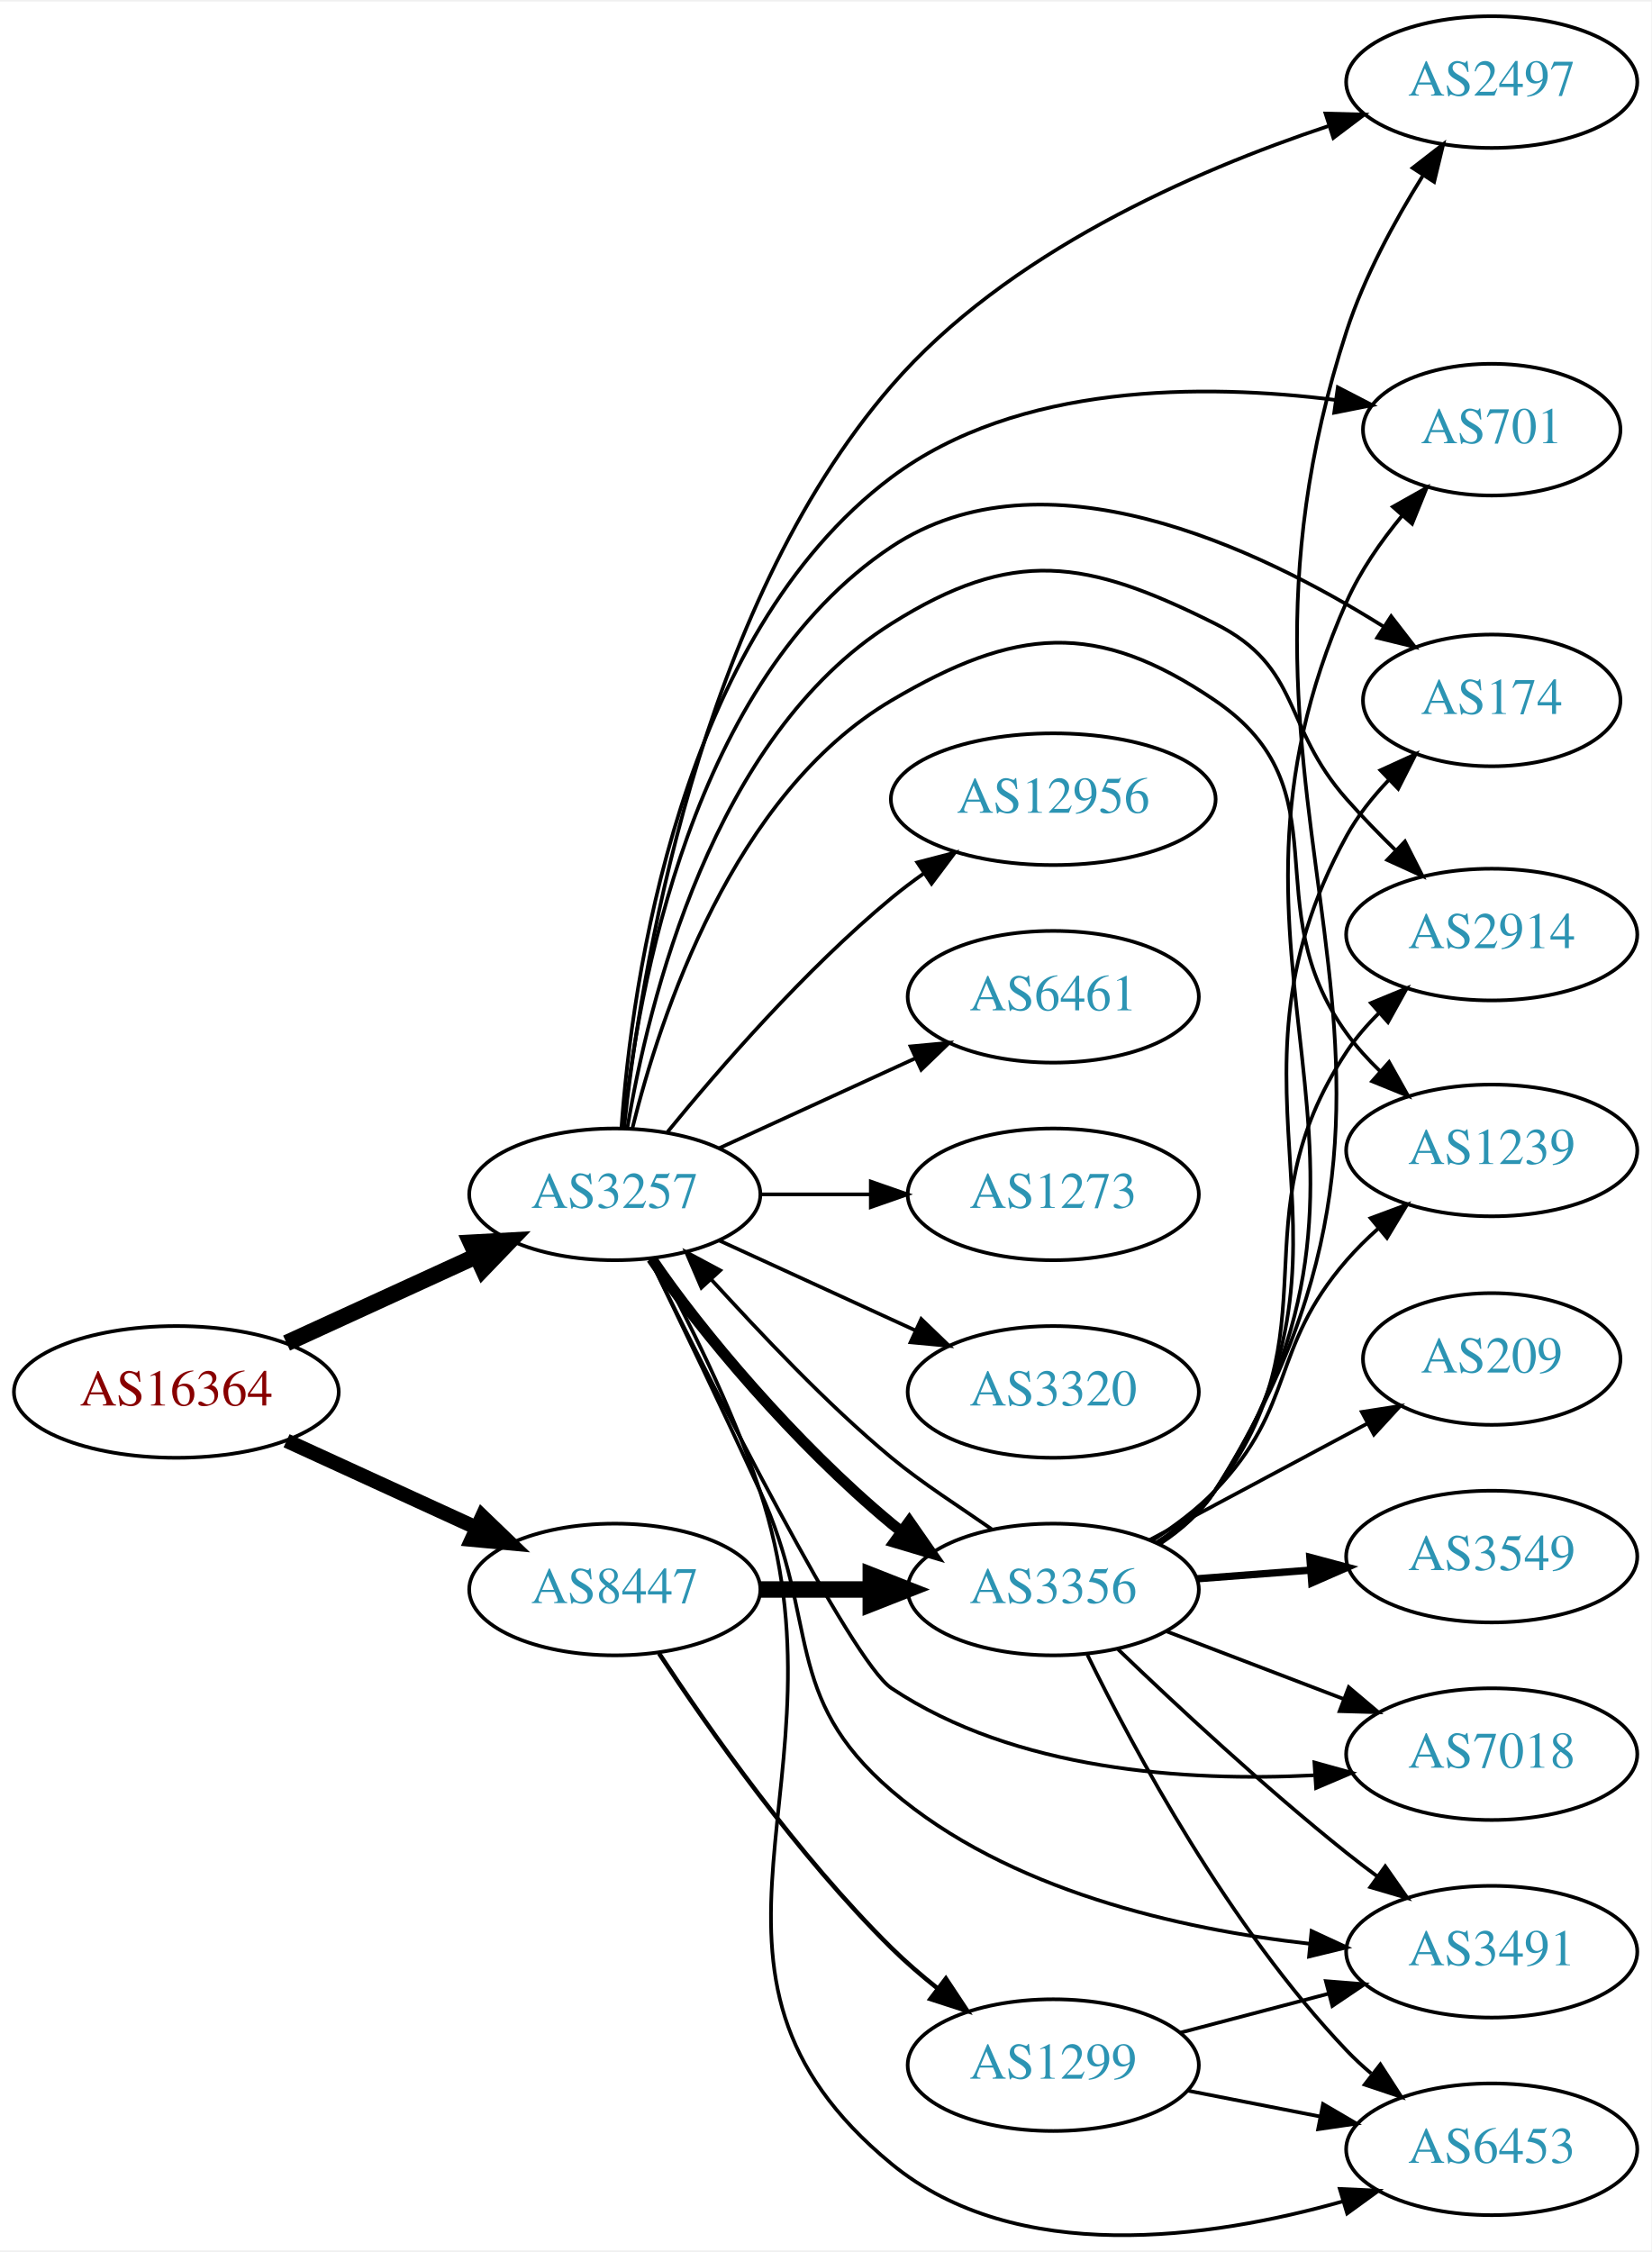
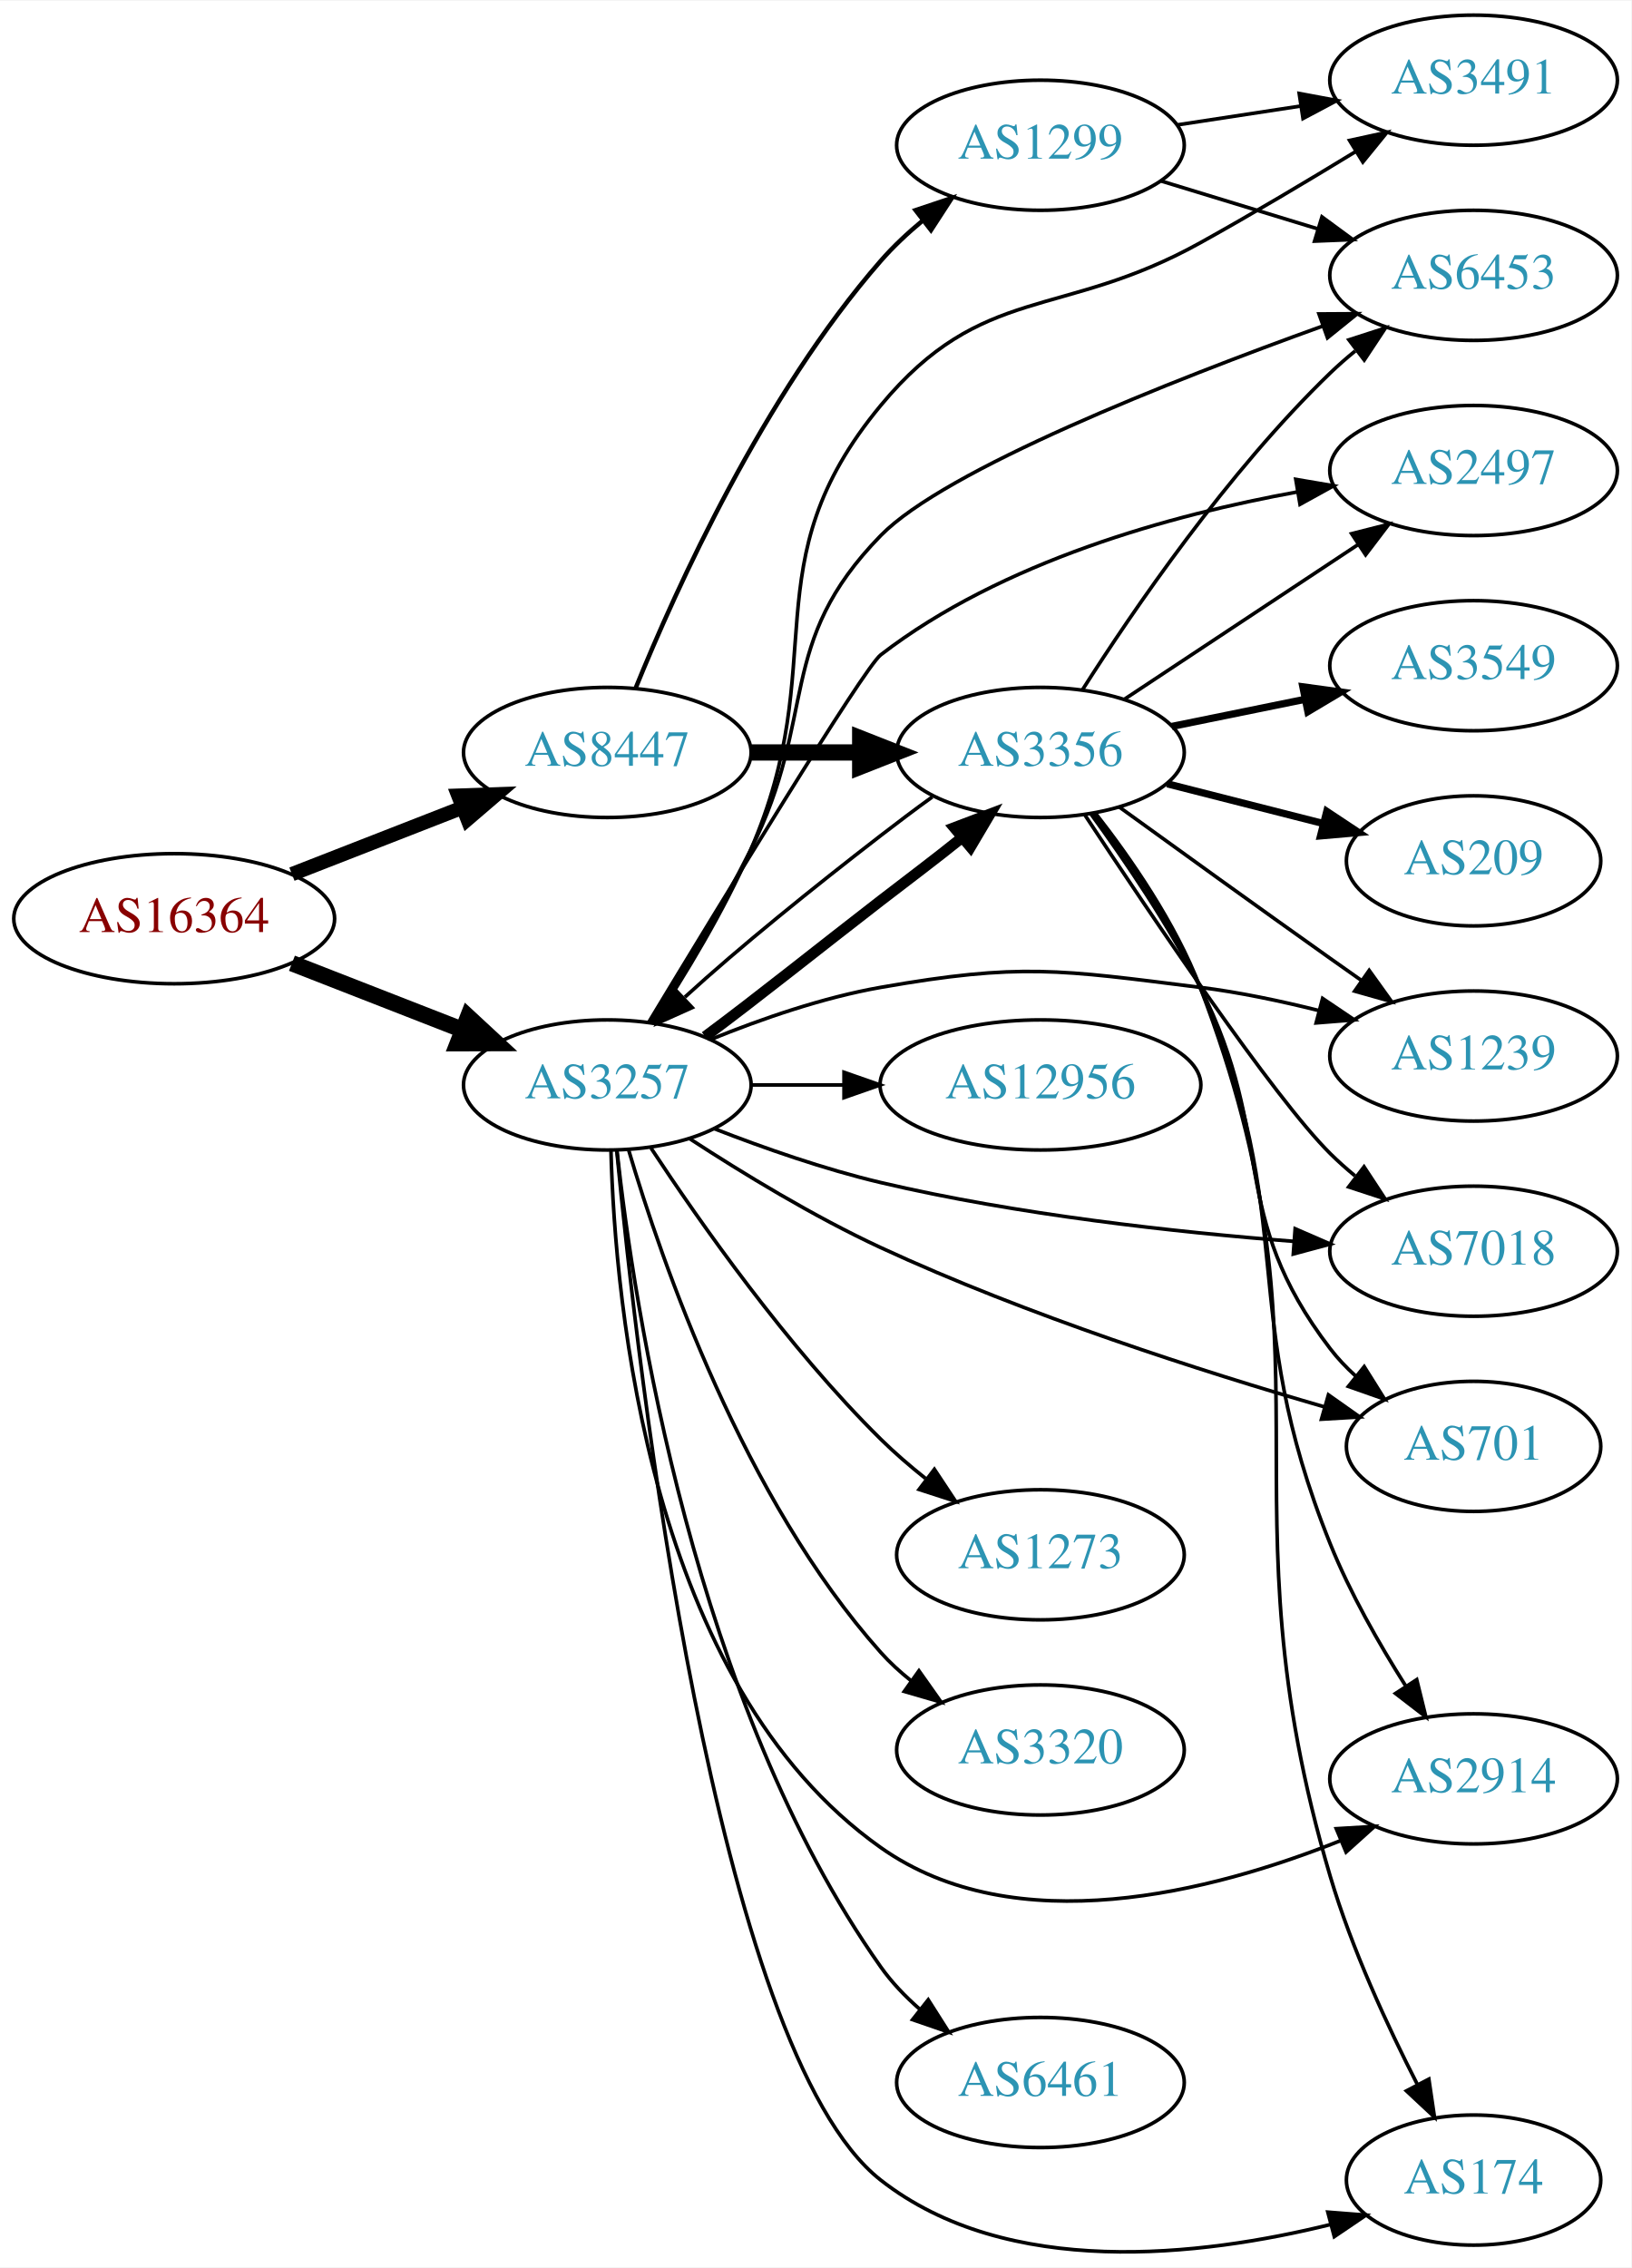
- <svg xmlns="http://www.w3.org/2000/svg" xmlns:xlink="http://www.w3.org/1999/xlink" width="451pt" height="615pt" viewBox="0.00 0.00 451.37 614.64">
-   <g id="graph0" class="graph" transform="scale(1 1) rotate(0) translate(4 610.636)">
-     <polygon fill="white" stroke="none" points="-4,4 -4,-610.636 447.37,-610.636 447.37,4 -4,4" />
+ <svg xmlns="http://www.w3.org/2000/svg" xmlns:xlink="http://www.w3.org/1999/xlink" width="451pt" height="627pt" viewBox="0.00 0.00 451.37 627.14">
+   <g id="graph0" class="graph" transform="scale(1 1) rotate(0) translate(4 623.143)">
+     <polygon fill="white" stroke="none" points="-4,4 -4,-623.143 447.37,-623.143 447.37,4 -4,4" />
    <g id="node1" class="node">
      <g id="a_node1">
        <a xlink:href="/asn/16364" xlink:title="AS16364 ~ Sony DADC Europe Limited [AT]">
-           <ellipse fill="#ffffff" stroke="black" cx="44.196" cy="-230.636" rx="44.393" ry="18" />
-           <text text-anchor="middle" x="44.196" y="-226.936" font-family="Times,serif" font-size="14.00" fill="#880000">AS16364</text>
+           <ellipse fill="#ffffff" stroke="black" cx="44.196" cy="-369.143" rx="44.393" ry="18" />
+           <text text-anchor="middle" x="44.196" y="-365.443" font-family="Times,serif" font-size="14.00" fill="#880000">AS16364</text>
        </a>
      </g>
    </g>
    <g id="node2" class="node">
      <g id="a_node2">
        <a xlink:href="/asn/3257" xlink:title="AS3257 ~ GTT [DE]">
-           <ellipse fill="#ffffff" stroke="black" cx="164.039" cy="-284.636" rx="39.794" ry="18" />
-           <text text-anchor="middle" x="164.039" y="-280.936" font-family="Times,serif" font-size="14.00" fill="#2c94b3">AS3257</text>
+           <ellipse fill="#ffffff" stroke="black" cx="164.039" cy="-323.143" rx="39.794" ry="18" />
+           <text text-anchor="middle" x="164.039" y="-319.443" font-family="Times,serif" font-size="14.00" fill="#2c94b3">AS3257</text>
        </a>
      </g>
    </g>
    <g id="edge1" class="edge">
-       <path fill="none" stroke="black" stroke-width="4.5" d="M74.326,-243.985C89.937,-251.138 109.335,-260.027 126.007,-267.667" />
-       <polygon fill="black" stroke="black" stroke-width="4.5" points="124.727,-271.412 135.459,-271.998 128.008,-264.253 124.727,-271.412" />
+       <path fill="none" stroke="black" stroke-width="4.5" d="M76.776,-356.816C91.205,-351.183 108.444,-344.454 123.706,-338.496" />
+       <polygon fill="black" stroke="black" stroke-width="4.5" points="125.516,-342.017 133.399,-334.712 122.652,-334.681 125.516,-342.017" />
    </g>
    <g id="node3" class="node">
      <g id="a_node3">
        <a xlink:href="/asn/8447" xlink:title="AS8447 ~ A1 Telekom Austria AG [AT]">
-           <ellipse fill="#ffffff" stroke="black" cx="164.039" cy="-176.636" rx="39.794" ry="18" />
-           <text text-anchor="middle" x="164.039" y="-172.936" font-family="Times,serif" font-size="14.00" fill="#2c94b3">AS8447</text>
+           <ellipse fill="#ffffff" stroke="black" cx="164.039" cy="-415.143" rx="39.794" ry="18" />
+           <text text-anchor="middle" x="164.039" y="-411.443" font-family="Times,serif" font-size="14.00" fill="#2c94b3">AS8447</text>
        </a>
      </g>
    </g>
    <g id="edge2" class="edge">
-       <path fill="none" stroke="black" stroke-width="3.938" d="M74.326,-217.288C89.937,-210.134 109.335,-201.246 126.007,-193.606" />
-       <polygon fill="black" stroke="black" stroke-width="3.938" points="127.826,-196.622 135.459,-189.275 124.91,-190.259 127.826,-196.622" />
+       <path fill="none" stroke="black" stroke-width="3.938" d="M76.776,-381.47C91.205,-387.102 108.444,-393.832 123.706,-399.789" />
+       <polygon fill="black" stroke="black" stroke-width="3.938" points="122.811,-403.197 133.399,-403.573 125.357,-396.676 122.811,-403.197" />
    </g>
    <g id="node4" class="node">
      <g id="a_node4">
-         <a xlink:href="/asn/12956" xlink:title="AS12956 ~ TELXIUS [ES]">
-           <ellipse fill="#ffffff" stroke="black" cx="283.881" cy="-392.636" rx="44.393" ry="18" />
-           <text text-anchor="middle" x="283.881" y="-388.936" font-family="Times,serif" font-size="14.00" fill="#2c94b3">AS12956</text>
+         <a xlink:href="/asn/1239" xlink:title="AS1239 ~ Sprint [US]">
+           <ellipse fill="#ffffff" stroke="black" cx="403.724" cy="-331.143" rx="39.794" ry="18" />
+           <text text-anchor="middle" x="403.724" y="-327.443" font-family="Times,serif" font-size="14.00" fill="#2c94b3">AS1239</text>
        </a>
      </g>
    </g>
    <g id="edge3" class="edge">
-       <path fill="none" stroke="black" d="M178.458,-301.701C192.572,-319.011 215.987,-345.981 239.685,-365.636 242.423,-367.907 245.367,-370.131 248.384,-372.266" />
-       <polygon fill="black" stroke="black" points="246.716,-375.361 256.973,-378.016 250.61,-369.544 246.716,-375.361" />
+       <path fill="none" stroke="black" d="M192.763,-335.774C206.557,-341.379 223.668,-347.335 239.685,-350.143 278.38,-356.926 289.097,-355.026 328.077,-350.143 338.837,-348.795 350.269,-346.395 360.869,-343.744" />
+       <polygon fill="black" stroke="black" points="361.946,-347.08 370.727,-341.152 360.166,-340.31 361.946,-347.08" />
    </g>
    <g id="node5" class="node">
      <g id="a_node5">
        <a xlink:href="/asn/3491" xlink:title="AS3491 ~ PCCW Global, Inc. [US]">
-           <ellipse fill="#ffffff" stroke="black" cx="403.724" cy="-77.636" rx="39.794" ry="18" />
-           <text text-anchor="middle" x="403.724" y="-73.936" font-family="Times,serif" font-size="14.00" fill="#2c94b3">AS3491</text>
+           <ellipse fill="#ffffff" stroke="black" cx="403.724" cy="-601.143" rx="39.794" ry="18" />
+           <text text-anchor="middle" x="403.724" y="-597.443" font-family="Times,serif" font-size="14.00" fill="#2c94b3">AS3491</text>
        </a>
      </g>
    </g>
    <g id="edge4" class="edge">
-       <path fill="none" stroke="black" d="M173.643,-267.014C181.583,-250.656 193.63,-225.594 203.685,-203.636 220.257,-167.448 209.51,-147.591 239.685,-121.636 271.446,-94.317 318.548,-83.787 353.969,-79.815" />
-       <polygon fill="black" stroke="black" points="354.481,-83.282 364.091,-78.821 353.796,-76.316 354.481,-83.282" />
+       <path fill="none" stroke="black" d="M176.955,-340.433C185.323,-353.175 196.297,-371.17 203.685,-388.143 226.42,-440.369 203.326,-467.297 239.685,-511.143 267.824,-545.077 289.533,-534.749 328.077,-556.143 342.375,-564.078 357.903,-573.333 371.075,-581.379" />
+       <polygon fill="black" stroke="black" points="369.421,-584.47 379.773,-586.724 373.086,-578.507 369.421,-584.47" />
    </g>
    <g id="node6" class="node">
      <g id="a_node6">
-         <a xlink:href="/asn/174" xlink:title="AS174 ~ Cogent Communications [US]">
-           <ellipse fill="#ffffff" stroke="black" cx="403.724" cy="-419.636" rx="35.194" ry="18" />
-           <text text-anchor="middle" x="403.724" y="-415.936" font-family="Times,serif" font-size="14.00" fill="#2c94b3">AS174</text>
+         <a xlink:href="/asn/701" xlink:title="AS701 ~ UUNET [US]">
+           <ellipse fill="#ffffff" stroke="black" cx="403.724" cy="-223.143" rx="35.194" ry="18" />
+           <text text-anchor="middle" x="403.724" y="-219.443" font-family="Times,serif" font-size="14.00" fill="#2c94b3">AS701</text>
        </a>
      </g>
    </g>
    <g id="edge5" class="edge">
-       <path fill="none" stroke="black" d="M166.383,-302.719C170.248,-340.077 184.941,-425.31 239.685,-461.636 281.158,-489.156 339.594,-461.482 374.077,-439.865" />
-       <polygon fill="black" stroke="black" points="376.235,-442.638 382.719,-434.259 372.425,-436.765 376.235,-442.638" />
+       <path fill="none" stroke="black" d="M186.881,-308.243C201.405,-298.776 221.15,-286.732 239.685,-278.143 280.091,-259.419 328.726,-243.851 362.304,-234.113" />
+       <polygon fill="black" stroke="black" points="363.562,-237.393 372.216,-231.281 361.639,-230.663 363.562,-237.393" />
    </g>
    <g id="node7" class="node">
      <g id="a_node7">
-         <a xlink:href="/asn/2914" xlink:title="AS2914 ~ NTT America, Inc. [US]">
-           <ellipse fill="#ffffff" stroke="black" cx="403.724" cy="-355.636" rx="39.794" ry="18" />
-           <text text-anchor="middle" x="403.724" y="-351.936" font-family="Times,serif" font-size="14.00" fill="#2c94b3">AS2914</text>
+         <a xlink:href="/asn/12956" xlink:title="AS12956 ~ TELXIUS [ES]">
+           <ellipse fill="#ffffff" stroke="black" cx="283.881" cy="-323.143" rx="44.393" ry="18" />
+           <text text-anchor="middle" x="283.881" y="-319.443" font-family="Times,serif" font-size="14.00" fill="#2c94b3">AS12956</text>
        </a>
      </g>
    </g>
    <g id="edge6" class="edge">
-       <path fill="none" stroke="black" d="M167.468,-302.717C173.128,-336.766 190.659,-409.746 239.685,-440.636 272.923,-461.579 292.939,-458.205 328.077,-440.636 351.929,-428.711 346.387,-412.59 364.077,-392.636 368.183,-388.005 372.769,-383.279 377.307,-378.82" />
-       <polygon fill="black" stroke="black" points="380.009,-381.079 384.807,-371.633 375.165,-376.025 380.009,-381.079" />
+       <path fill="none" stroke="black" d="M203.951,-323.143C212.054,-323.143 220.729,-323.143 229.255,-323.143" />
+       <polygon fill="black" stroke="black" points="229.533,-326.643 239.533,-323.143 229.533,-319.643 229.533,-326.643" />
    </g>
    <g id="node8" class="node">
      <g id="a_node8">
-         <a xlink:href="/asn/6461" xlink:title="AS6461 ~ Zayo Bandwidth [US]">
-           <ellipse fill="#ffffff" stroke="black" cx="283.881" cy="-338.636" rx="39.794" ry="18" />
-           <text text-anchor="middle" x="283.881" y="-334.936" font-family="Times,serif" font-size="14.00" fill="#2c94b3">AS6461</text>
+         <a xlink:href="/asn/1273" xlink:title="AS1273 ~ Vodafone Group PLC [EU]">
+           <ellipse fill="#ffffff" stroke="black" cx="283.881" cy="-193.143" rx="39.794" ry="18" />
+           <text text-anchor="middle" x="283.881" y="-189.443" font-family="Times,serif" font-size="14.00" fill="#2c94b3">AS1273</text>
        </a>
      </g>
    </g>
    <g id="edge7" class="edge">
-       <path fill="none" stroke="black" d="M192.667,-297.297C208.624,-304.609 228.895,-313.898 246.178,-321.817" />
-       <polygon fill="black" stroke="black" points="244.876,-325.071 255.425,-326.055 247.793,-318.707 244.876,-325.071" />
+       <path fill="none" stroke="black" d="M176.128,-305.677C189.667,-285.107 213.957,-250.53 239.685,-225.143 243.49,-221.388 247.756,-217.711 252.084,-214.266" />
+       <polygon fill="black" stroke="black" points="254.534,-216.8 260.382,-207.965 250.301,-211.225 254.534,-216.8" />
    </g>
    <g id="node9" class="node">
      <g id="a_node9">
-         <a xlink:href="/asn/1239" xlink:title="AS1239 ~ Sprint [US]">
-           <ellipse fill="#ffffff" stroke="black" cx="403.724" cy="-296.636" rx="39.794" ry="18" />
-           <text text-anchor="middle" x="403.724" y="-292.936" font-family="Times,serif" font-size="14.00" fill="#2c94b3">AS1239</text>
+         <a xlink:href="/asn/2914" xlink:title="AS2914 ~ NTT America, Inc. [US]">
+           <ellipse fill="#ffffff" stroke="black" cx="403.724" cy="-131.143" rx="39.794" ry="18" />
+           <text text-anchor="middle" x="403.724" y="-127.443" font-family="Times,serif" font-size="14.00" fill="#2c94b3">AS2914</text>
        </a>
      </g>
    </g>
    <g id="edge8" class="edge">
-       <path fill="none" stroke="black" d="M168.861,-302.738C176.388,-333.242 196.316,-394.059 239.685,-419.636 273.524,-439.593 295.588,-441.723 328.077,-419.636 364.047,-395.184 338.525,-363.833 364.077,-328.636 366.74,-324.969 369.917,-321.47 373.289,-318.223" />
-       <polygon fill="black" stroke="black" points="375.672,-320.788 380.858,-311.549 371.043,-315.537 375.672,-320.788" />
+       <path fill="none" stroke="black" d="M165.046,-304.987C166.17,-262.631 175.593,-157.453 239.685,-112.143 276.907,-85.829 331.269,-99.817 366.818,-114.017" />
+       <polygon fill="black" stroke="black" points="365.74,-117.36 376.316,-117.994 368.444,-110.903 365.74,-117.36" />
    </g>
    <g id="node10" class="node">
      <g id="a_node10">
-         <a xlink:href="/asn/1273" xlink:title="AS1273 ~ Vodafone Group PLC [EU]">
-           <ellipse fill="#ffffff" stroke="black" cx="283.881" cy="-284.636" rx="39.794" ry="18" />
-           <text text-anchor="middle" x="283.881" y="-280.936" font-family="Times,serif" font-size="14.00" fill="#2c94b3">AS1273</text>
+         <a xlink:href="/asn/174" xlink:title="AS174 ~ Cogent Communications [US]">
+           <ellipse fill="#ffffff" stroke="black" cx="403.724" cy="-20.143" rx="35.194" ry="18" />
+           <text text-anchor="middle" x="403.724" y="-16.443" font-family="Times,serif" font-size="14.00" fill="#2c94b3">AS174</text>
        </a>
      </g>
    </g>
    <g id="edge9" class="edge">
-       <path fill="none" stroke="black" d="M203.951,-284.636C213.505,-284.636 223.854,-284.636 233.817,-284.636" />
-       <polygon fill="black" stroke="black" points="234.009,-288.136 244.009,-284.636 234.009,-281.136 234.009,-288.136" />
+       <path fill="none" stroke="black" d="M166.642,-305.08C172.35,-245.366 193.841,-56.063 239.685,-20.143 274.714,7.304 328.21,1.039 364.279,-7.883" />
+       <polygon fill="black" stroke="black" points="363.398,-11.27 373.96,-10.444 365.188,-4.503 363.398,-11.27" />
    </g>
    <g id="node11" class="node">
      <g id="a_node11">
-         <a xlink:href="/asn/3356" xlink:title="AS3356 ~ Level 3 Parent, LLC [US]">
-           <ellipse fill="#ffffff" stroke="black" cx="283.881" cy="-176.636" rx="39.794" ry="18" />
-           <text text-anchor="middle" x="283.881" y="-172.936" font-family="Times,serif" font-size="14.00" fill="#2c94b3">AS3356</text>
+         <a xlink:href="/asn/6453" xlink:title="AS6453 ~ TATA COMMUNICATIONS (AMERICA) INC [US]">
+           <ellipse fill="#ffffff" stroke="black" cx="403.724" cy="-547.143" rx="39.794" ry="18" />
+           <text text-anchor="middle" x="403.724" y="-543.443" font-family="Times,serif" font-size="14.00" fill="#2c94b3">AS6453</text>
        </a>
      </g>
    </g>
    <g id="edge10" class="edge">
-       <path fill="none" stroke="black" stroke-width="3" d="M174.085,-267.068C187.34,-247.384 213.338,-216.489 239.685,-194.636 240.536,-193.931 241.407,-193.229 242.293,-192.535" />
-       <polygon fill="black" stroke="black" stroke-width="3" points="244.543,-195.227 250.596,-186.532 240.442,-189.555 244.543,-195.227" />
+       <path fill="none" stroke="black" d="M176.237,-340.416C184.358,-353.298 195.336,-371.474 203.685,-388.143 222.427,-425.558 210.445,-445.207 239.685,-475.143 257.487,-493.368 319.848,-517.938 362.076,-533.149" />
+       <polygon fill="black" stroke="black" points="360.953,-536.464 371.548,-536.526 363.304,-529.871 360.953,-536.464" />
    </g>
    <g id="node12" class="node">
      <g id="a_node12">
-         <a xlink:href="/asn/3320" xlink:title="AS3320 ~ DTAG [DE]">
-           <ellipse fill="#ffffff" stroke="black" cx="283.881" cy="-230.636" rx="39.794" ry="18" />
-           <text text-anchor="middle" x="283.881" y="-226.936" font-family="Times,serif" font-size="14.00" fill="#2c94b3">AS3320</text>
+         <a xlink:href="/asn/3356" xlink:title="AS3356 ~ Level 3 Parent, LLC [US]">
+           <ellipse fill="#ffffff" stroke="black" cx="283.881" cy="-415.143" rx="39.794" ry="18" />
+           <text text-anchor="middle" x="283.881" y="-411.443" font-family="Times,serif" font-size="14.00" fill="#2c94b3">AS3356</text>
        </a>
      </g>
    </g>
    <g id="edge11" class="edge">
-       <path fill="none" stroke="black" d="M192.667,-271.976C208.624,-264.664 228.895,-255.375 246.178,-247.455" />
-       <polygon fill="black" stroke="black" points="247.793,-250.565 255.425,-243.218 244.876,-244.202 247.793,-250.565" />
+       <path fill="none" stroke="black" stroke-width="3" d="M191.093,-336.524C205.34,-347.075 223.364,-361.546 239.685,-374.143 246.907,-379.717 254.912,-385.7 262.049,-391.467" />
+       <polygon fill="black" stroke="black" stroke-width="3" points="260.025,-394.339 269.929,-398.102 264.533,-388.984 260.025,-394.339" />
    </g>
    <g id="node13" class="node">
      <g id="a_node13">
-         <a xlink:href="/asn/7018" xlink:title="AS7018 ~ AT&amp;T Services, Inc. [US]">
-           <ellipse fill="#ffffff" stroke="black" cx="403.724" cy="-131.636" rx="39.794" ry="18" />
-           <text text-anchor="middle" x="403.724" y="-127.936" font-family="Times,serif" font-size="14.00" fill="#2c94b3">AS7018</text>
+         <a xlink:href="/asn/3320" xlink:title="AS3320 ~ DTAG [DE]">
+           <ellipse fill="#ffffff" stroke="black" cx="283.881" cy="-139.143" rx="39.794" ry="18" />
+           <text text-anchor="middle" x="283.881" y="-135.443" font-family="Times,serif" font-size="14.00" fill="#2c94b3">AS3320</text>
        </a>
      </g>
    </g>
    <g id="edge12" class="edge">
-       <path fill="none" stroke="black" d="M173.618,-267.064C190.81,-232.182 228.765,-156.914 239.685,-149.636 273.509,-127.095 320.299,-124.094 355.082,-125.851" />
-       <polygon fill="black" stroke="black" points="355.256,-129.37 365.463,-126.533 355.714,-122.385 355.256,-129.37" />
+       <path fill="none" stroke="black" d="M169.902,-305.26C179.132,-274.006 201.731,-208.725 239.685,-166.143 242.186,-163.337 245.047,-160.718 248.08,-158.303" />
+       <polygon fill="black" stroke="black" points="250.264,-161.044 256.379,-152.391 246.203,-155.342 250.264,-161.044" />
    </g>
    <g id="node14" class="node">
      <g id="a_node14">
-         <a xlink:href="/asn/6453" xlink:title="AS6453 ~ TATA COMMUNICATIONS (AMERICA) INC [US]">
-           <ellipse fill="#ffffff" stroke="black" cx="403.724" cy="-23.636" rx="39.794" ry="18" />
-           <text text-anchor="middle" x="403.724" y="-19.936" font-family="Times,serif" font-size="14.00" fill="#2c94b3">AS6453</text>
+         <a xlink:href="/asn/6461" xlink:title="AS6461 ~ Zayo Bandwidth [US]">
+           <ellipse fill="#ffffff" stroke="black" cx="283.881" cy="-47.143" rx="39.794" ry="18" />
+           <text text-anchor="middle" x="283.881" y="-43.443" font-family="Times,serif" font-size="14.00" fill="#2c94b3">AS6461</text>
        </a>
      </g>
    </g>
    <g id="edge13" class="edge">
-       <path fill="none" stroke="black" d="M174.969,-267.157C183.7,-251.103 196.156,-226.419 203.685,-203.636 229.834,-124.517 175.354,-72.6 239.685,-19.636 273.751,8.411 326.764,0.826 363.03,-9.401" />
-       <polygon fill="black" stroke="black" points="362.2,-12.806 372.784,-12.328 364.212,-6.101 362.2,-12.806" />
+       <path fill="none" stroke="black" d="M166.71,-304.909C171.427,-261.895 188.053,-152.229 239.685,-79.143 242.704,-74.869 246.472,-70.933 250.517,-67.391" />
+       <polygon fill="black" stroke="black" points="252.831,-70.024 258.511,-61.081 248.494,-64.529 252.831,-70.024" />
    </g>
    <g id="node15" class="node">
      <g id="a_node15">
        <a xlink:href="/asn/2497" xlink:title="AS2497 ~ Internet Initiative Japan Inc. [JP]">
-           <ellipse fill="#ffffff" stroke="black" cx="403.724" cy="-588.636" rx="39.794" ry="18" />
-           <text text-anchor="middle" x="403.724" y="-584.936" font-family="Times,serif" font-size="14.00" fill="#2c94b3">AS2497</text>
+           <ellipse fill="#ffffff" stroke="black" cx="403.724" cy="-493.143" rx="39.794" ry="18" />
+           <text text-anchor="middle" x="403.724" y="-489.443" font-family="Times,serif" font-size="14.00" fill="#2c94b3">AS2497</text>
        </a>
      </g>
    </g>
    <g id="edge14" class="edge">
-       <path fill="none" stroke="black" d="M166.555,-302.633C170.872,-343.439 186.584,-444.209 239.685,-505.636 271.108,-541.986 322.326,-564.359 358.971,-576.58" />
-       <polygon fill="black" stroke="black" points="358.301,-580.041 368.892,-579.761 360.438,-573.375 358.301,-580.041" />
+       <path fill="none" stroke="black" d="M175.529,-340.563C194.965,-372.738 235.026,-438.55 239.685,-442.143 273.246,-468.021 320.138,-480.9 355.023,-487.228" />
+       <polygon fill="black" stroke="black" points="354.533,-490.695 364.978,-488.917 355.704,-483.794 354.533,-490.695" />
    </g>
    <g id="node16" class="node">
      <g id="a_node16">
-         <a xlink:href="/asn/701" xlink:title="AS701 ~ UUNET [US]">
-           <ellipse fill="#ffffff" stroke="black" cx="403.724" cy="-493.636" rx="35.194" ry="18" />
-           <text text-anchor="middle" x="403.724" y="-489.936" font-family="Times,serif" font-size="14.00" fill="#2c94b3">AS701</text>
+         <a xlink:href="/asn/7018" xlink:title="AS7018 ~ AT&amp;T Services, Inc. [US]">
+           <ellipse fill="#ffffff" stroke="black" cx="403.724" cy="-277.143" rx="39.794" ry="18" />
+           <text text-anchor="middle" x="403.724" y="-273.443" font-family="Times,serif" font-size="14.00" fill="#2c94b3">AS7018</text>
        </a>
      </g>
    </g>
    <g id="edge15" class="edge">
-       <path fill="none" stroke="black" d="M165.848,-302.697C168.695,-342.373 181.56,-437.066 239.685,-480.636 274.22,-506.523 325.22,-506.253 360.959,-501.761" />
-       <polygon fill="black" stroke="black" points="361.657,-505.197 371.066,-500.328 360.674,-498.266 361.657,-505.197" />
-     </g>
-     <g id="edge27" class="edge">
-       <path fill="none" stroke="black" stroke-width="4.5" d="M203.951,-176.636C213.505,-176.636 223.854,-176.636 233.817,-176.636" />
-       <polygon fill="black" stroke="black" stroke-width="4.5" points="234.009,-180.574 244.009,-176.636 234.009,-172.699 234.009,-180.574" />
+       <path fill="none" stroke="black" d="M193.635,-311.041C207.34,-305.699 224.126,-299.811 239.685,-296.143 277.477,-287.233 321.226,-282.425 353.885,-279.877" />
+       <polygon fill="black" stroke="black" points="354.361,-283.351 364.077,-279.126 353.847,-276.37 354.361,-283.351" />
+     </g>
+     <g id="edge26" class="edge">
+       <path fill="none" stroke="black" stroke-width="4.5" d="M203.951,-415.143C213.505,-415.143 223.854,-415.143 233.817,-415.143" />
+       <polygon fill="black" stroke="black" stroke-width="4.5" points="234.009,-419.08 244.009,-415.143 234.009,-411.205 234.009,-419.08" />
    </g>
    <g id="node19" class="node">
      <g id="a_node19">
        <a xlink:href="/asn/1299" xlink:title="AS1299 ~ Telia Carrier [EU]">
-           <ellipse fill="#ffffff" stroke="black" cx="283.881" cy="-46.636" rx="39.794" ry="18" />
-           <text text-anchor="middle" x="283.881" y="-42.936" font-family="Times,serif" font-size="14.00" fill="#2c94b3">AS1299</text>
-         </a>
-       </g>
-     </g>
-     <g id="edge28" class="edge">
-       <path fill="none" stroke="black" stroke-width="1.227" d="M176.128,-159.17C189.667,-138.6 213.957,-104.023 239.685,-78.636 243.49,-74.881 247.756,-71.205 252.084,-67.759" />
-       <polygon fill="black" stroke="black" stroke-width="1.227" points="254.534,-70.293 260.382,-61.459 250.301,-64.719 254.534,-70.293" />
-     </g>
-     <g id="edge26" class="edge">
-       <path fill="none" stroke="black" d="M267.004,-193.162C258.524,-199.082 248.126,-205.635 239.685,-212.636 221.761,-227.503 203.999,-246.554 190.3,-261.476" />
-       <polygon fill="black" stroke="black" points="187.709,-259.123 183.528,-268.859 192.867,-263.855 187.709,-259.123" />
+           <ellipse fill="#ffffff" stroke="black" cx="283.881" cy="-583.143" rx="39.794" ry="18" />
+           <text text-anchor="middle" x="283.881" y="-579.443" font-family="Times,serif" font-size="14.00" fill="#2c94b3">AS1299</text>
+         </a>
+       </g>
+     </g>
+     <g id="edge27" class="edge">
+       <path fill="none" stroke="black" stroke-width="1.227" d="M171.88,-432.953C183.056,-460.469 207.274,-514.009 239.685,-551.143 243.126,-555.085 247.131,-558.835 251.289,-562.288" />
+       <polygon fill="black" stroke="black" stroke-width="1.227" points="249.312,-565.184 259.363,-568.535 253.596,-559.648 249.312,-565.184" />
+     </g>
+     <g id="edge21" class="edge">
+       <path fill="none" stroke="black" d="M253.951,-402.828C249.161,-399.378 244.266,-395.678 239.685,-392.143 221.138,-377.828 200.394,-361.094 185.49,-347.44" />
+       <polygon fill="black" stroke="black" points="187.526,-344.547 177.862,-340.206 182.709,-349.627 187.526,-344.547" />
    </g>
    <g id="edge25" class="edge">
-       <path fill="none" stroke="black" d="M301.626,-160.25C317.285,-145.212 341.57,-122.608 364.077,-104.636 366.782,-102.477 369.647,-100.294 372.546,-98.155" />
-       <polygon fill="black" stroke="black" points="374.622,-100.973 380.701,-92.296 370.538,-95.288 374.622,-100.973" />
+       <path fill="none" stroke="black" d="M305.667,-400.061C321.608,-388.525 344.179,-372.253 364.077,-358.143 366.9,-356.141 369.845,-354.064 372.794,-351.991" />
+       <polygon fill="black" stroke="black" points="374.839,-354.831 381.02,-346.226 370.822,-349.099 374.839,-354.831" />
+     </g>
+     <g id="edge19" class="edge">
+       <path fill="none" stroke="black" d="M297.807,-398.179C307.087,-385.45 319.432,-367.331 328.077,-350.143 349.304,-307.944 335.367,-287.653 364.077,-250.143 366.117,-247.478 368.494,-244.974 371.049,-242.648" />
+       <polygon fill="black" stroke="black" points="373.463,-245.2 379.086,-236.22 369.09,-239.733 373.463,-245.2" />
    </g>
    <g id="edge18" class="edge">
-       <path fill="none" stroke="black" d="M312.798,-189.417C318.609,-193.241 324.152,-197.964 328.077,-203.636 374.252,-270.367 324.972,-311.532 364.077,-382.636 367.06,-388.059 371.107,-393.165 375.463,-397.752" />
-       <polygon fill="black" stroke="black" points="373.316,-400.543 382.953,-404.946 378.166,-395.495 373.316,-400.543" />
-     </g>
-     <g id="edge21" class="edge">
-       <path fill="none" stroke="black" d="M311.973,-189.399C317.958,-193.266 323.785,-198.012 328.077,-203.636 361.855,-247.903 333.315,-277.224 364.077,-323.636 366.581,-327.414 369.664,-330.978 372.987,-334.259" />
-       <polygon fill="black" stroke="black" points="370.717,-336.925 380.512,-340.964 375.373,-331.698 370.717,-336.925" />
+       <path fill="none" stroke="black" d="M298.61,-398.193C308.162,-385.616 320.495,-367.678 328.077,-350.143 355.972,-285.625 337.808,-261.339 364.077,-196.143 369.536,-182.594 377.55,-168.545 384.866,-156.99" />
+       <polygon fill="black" stroke="black" points="387.993,-158.602 390.522,-148.314 382.129,-154.779 387.993,-158.602" />
+     </g>
+     <g id="edge20" class="edge">
+       <path fill="none" stroke="black" d="M299.062,-398.377C308.832,-385.889 321.241,-367.982 328.077,-350.143 367.615,-246.961 332.665,-210.082 364.077,-104.143 370.028,-84.073 379.945,-62.653 388.242,-46.467" />
+       <polygon fill="black" stroke="black" points="391.352,-48.072 392.899,-37.591 385.154,-44.82 391.352,-48.072" />
+     </g>
+     <g id="edge23" class="edge">
+       <path fill="none" stroke="black" d="M295.491,-432.451C309.472,-454.412 335.642,-492.724 364.077,-520.143 366.231,-522.22 368.559,-524.254 370.965,-526.216" />
+       <polygon fill="black" stroke="black" points="369.239,-529.3 379.32,-532.562 373.473,-523.726 369.239,-529.3" />
    </g>
    <g id="edge22" class="edge">
-       <path fill="none" stroke="black" d="M311.106,-190.142C317.117,-193.986 323.174,-198.536 328.077,-203.636 350.426,-226.886 342.936,-242.284 364.077,-266.636 366.696,-269.653 369.657,-272.574 372.746,-275.332" />
-       <polygon fill="black" stroke="black" points="370.634,-278.127 380.566,-281.816 375.102,-272.739 370.634,-278.127" />
-     </g>
-     <g id="edge19" class="edge">
-       <path fill="none" stroke="black" d="M314.923,-165.164C329.605,-159.558 347.466,-152.737 363.236,-146.715" />
-       <polygon fill="black" stroke="black" points="364.644,-149.924 372.737,-143.087 362.146,-143.385 364.644,-149.924" />
+       <path fill="none" stroke="black" d="M307.046,-429.814C325.283,-441.885 351.341,-459.132 371.658,-472.58" />
+       <polygon fill="black" stroke="black" points="369.987,-475.671 380.257,-478.272 373.85,-469.834 369.987,-475.671" />
    </g>
    <g id="edge24" class="edge">
-       <path fill="none" stroke="black" d="M293.196,-158.819C305.879,-132.924 332.002,-84.312 364.077,-50.636 366.141,-48.469 368.404,-46.371 370.766,-44.365" />
-       <polygon fill="black" stroke="black" points="373.289,-46.837 379.04,-37.939 368.995,-41.309 373.289,-46.837" />
-     </g>
-     <g id="edge23" class="edge">
-       <path fill="none" stroke="black" d="M313.154,-189.181C318.95,-193.016 324.398,-197.801 328.077,-203.636 403.711,-323.575 320.155,-385.816 364.077,-520.636 368.904,-535.452 377.168,-550.648 384.819,-562.907" />
-       <polygon fill="black" stroke="black" points="382.11,-565.162 390.483,-571.654 387.986,-561.358 382.11,-565.162" />
-     </g>
-     <g id="edge20" class="edge">
-       <path fill="none" stroke="black" d="M313.011,-189.273C318.813,-193.104 324.299,-197.865 328.077,-203.636 387.875,-294.983 319.795,-346.841 364.077,-446.636 367.773,-454.965 373.365,-463.016 379.156,-470.032" />
-       <polygon fill="black" stroke="black" points="376.711,-472.551 385.945,-477.747 381.966,-467.927 376.711,-472.551" />
+       <path fill="none" stroke="black" d="M296.187,-397.82C314.087,-370.657 348.517,-319.55 364.077,-304.143 366.204,-302.037 368.511,-299.982 370.904,-298.007" />
+       <polygon fill="black" stroke="black" points="373.417,-300.491 379.234,-291.636 369.164,-294.931 373.417,-300.491" />
    </g>
    <g id="node17" class="node">
      <g id="a_node17">
-         <a xlink:href="/asn/209" xlink:title="AS209 ~ CenturyLink Communications, LLC [US]">
-           <ellipse fill="#ffffff" stroke="black" cx="403.724" cy="-239.636" rx="35.194" ry="18" />
-           <text text-anchor="middle" x="403.724" y="-235.936" font-family="Times,serif" font-size="14.00" fill="#2c94b3">AS209</text>
+         <a xlink:href="/asn/3549" xlink:title="AS3549 ~ Level 3 Parent, LLC [US]">
+           <ellipse fill="#ffffff" stroke="black" cx="403.724" cy="-439.143" rx="39.794" ry="18" />
+           <text text-anchor="middle" x="403.724" y="-435.443" font-family="Times,serif" font-size="14.00" fill="#2c94b3">AS3549</text>
        </a>
      </g>
    </g>
    <g id="edge16" class="edge">
-       <path fill="none" stroke="black" d="M310.161,-190.151C327.597,-199.473 350.943,-211.954 369.826,-222.049" />
-       <polygon fill="black" stroke="black" points="368.223,-225.161 378.692,-226.789 371.524,-218.987 368.223,-225.161" />
+       <path fill="none" stroke="black" stroke-width="2" d="M320.238,-422.343C331.784,-424.695 344.776,-427.341 356.974,-429.825" />
+       <polygon fill="black" stroke="black" stroke-width="2" points="356.487,-433.298 366.985,-431.864 357.884,-426.439 356.487,-433.298" />
    </g>
    <g id="node18" class="node">
      <g id="a_node18">
-         <a xlink:href="/asn/3549" xlink:title="AS3549 ~ Level 3 Parent, LLC [US]">
-           <ellipse fill="#ffffff" stroke="black" cx="403.724" cy="-185.636" rx="39.794" ry="18" />
-           <text text-anchor="middle" x="403.724" y="-181.936" font-family="Times,serif" font-size="14.00" fill="#2c94b3">AS3549</text>
+         <a xlink:href="/asn/209" xlink:title="AS209 ~ CenturyLink Communications, LLC [US]">
+           <ellipse fill="#ffffff" stroke="black" cx="403.724" cy="-385.143" rx="35.194" ry="18" />
+           <text text-anchor="middle" x="403.724" y="-381.443" font-family="Times,serif" font-size="14.00" fill="#2c94b3">AS209</text>
        </a>
      </g>
    </g>
    <g id="edge17" class="edge">
-       <path fill="none" stroke="black" stroke-width="2" d="M323.141,-179.558C333.021,-180.313 343.787,-181.135 354.117,-181.924" />
-       <polygon fill="black" stroke="black" stroke-width="2" points="354.015,-185.426 364.252,-182.698 354.548,-178.447 354.015,-185.426" />
+       <path fill="none" stroke="black" stroke-width="2" d="M318.966,-406.465C332.422,-403.04 347.993,-399.076 362.033,-395.502" />
+       <polygon fill="black" stroke="black" stroke-width="2" points="363.105,-398.84 371.933,-392.981 361.378,-392.057 363.105,-398.84" />
+     </g>
+     <g id="edge28" class="edge">
+       <path fill="none" stroke="black" d="M321.844,-588.789C332.593,-590.431 344.48,-592.246 355.757,-593.969" />
+       <polygon fill="black" stroke="black" points="355.478,-597.467 365.892,-595.517 356.535,-590.547 355.478,-597.467" />
    </g>
    <g id="edge29" class="edge">
-       <path fill="none" stroke="black" d="M318.65,-55.52C331.224,-58.827 345.679,-62.63 359.017,-66.139" />
-       <polygon fill="black" stroke="black" points="358.388,-69.592 368.95,-68.752 360.169,-62.823 358.388,-69.592" />
-     </g>
-     <g id="edge30" class="edge">
-       <path fill="none" stroke="black" d="M320.558,-39.673C331.989,-37.442 344.811,-34.94 356.865,-32.587" />
-       <polygon fill="black" stroke="black" points="357.618,-36.006 366.762,-30.655 356.277,-29.136 357.618,-36.006" />
+       <path fill="none" stroke="black" d="M317.394,-573.21C330.789,-569.118 346.481,-564.324 360.729,-559.972" />
+       <polygon fill="black" stroke="black" points="361.776,-563.312 370.317,-557.043 359.731,-556.617 361.776,-563.312" />
    </g>
  </g>
</svg>
